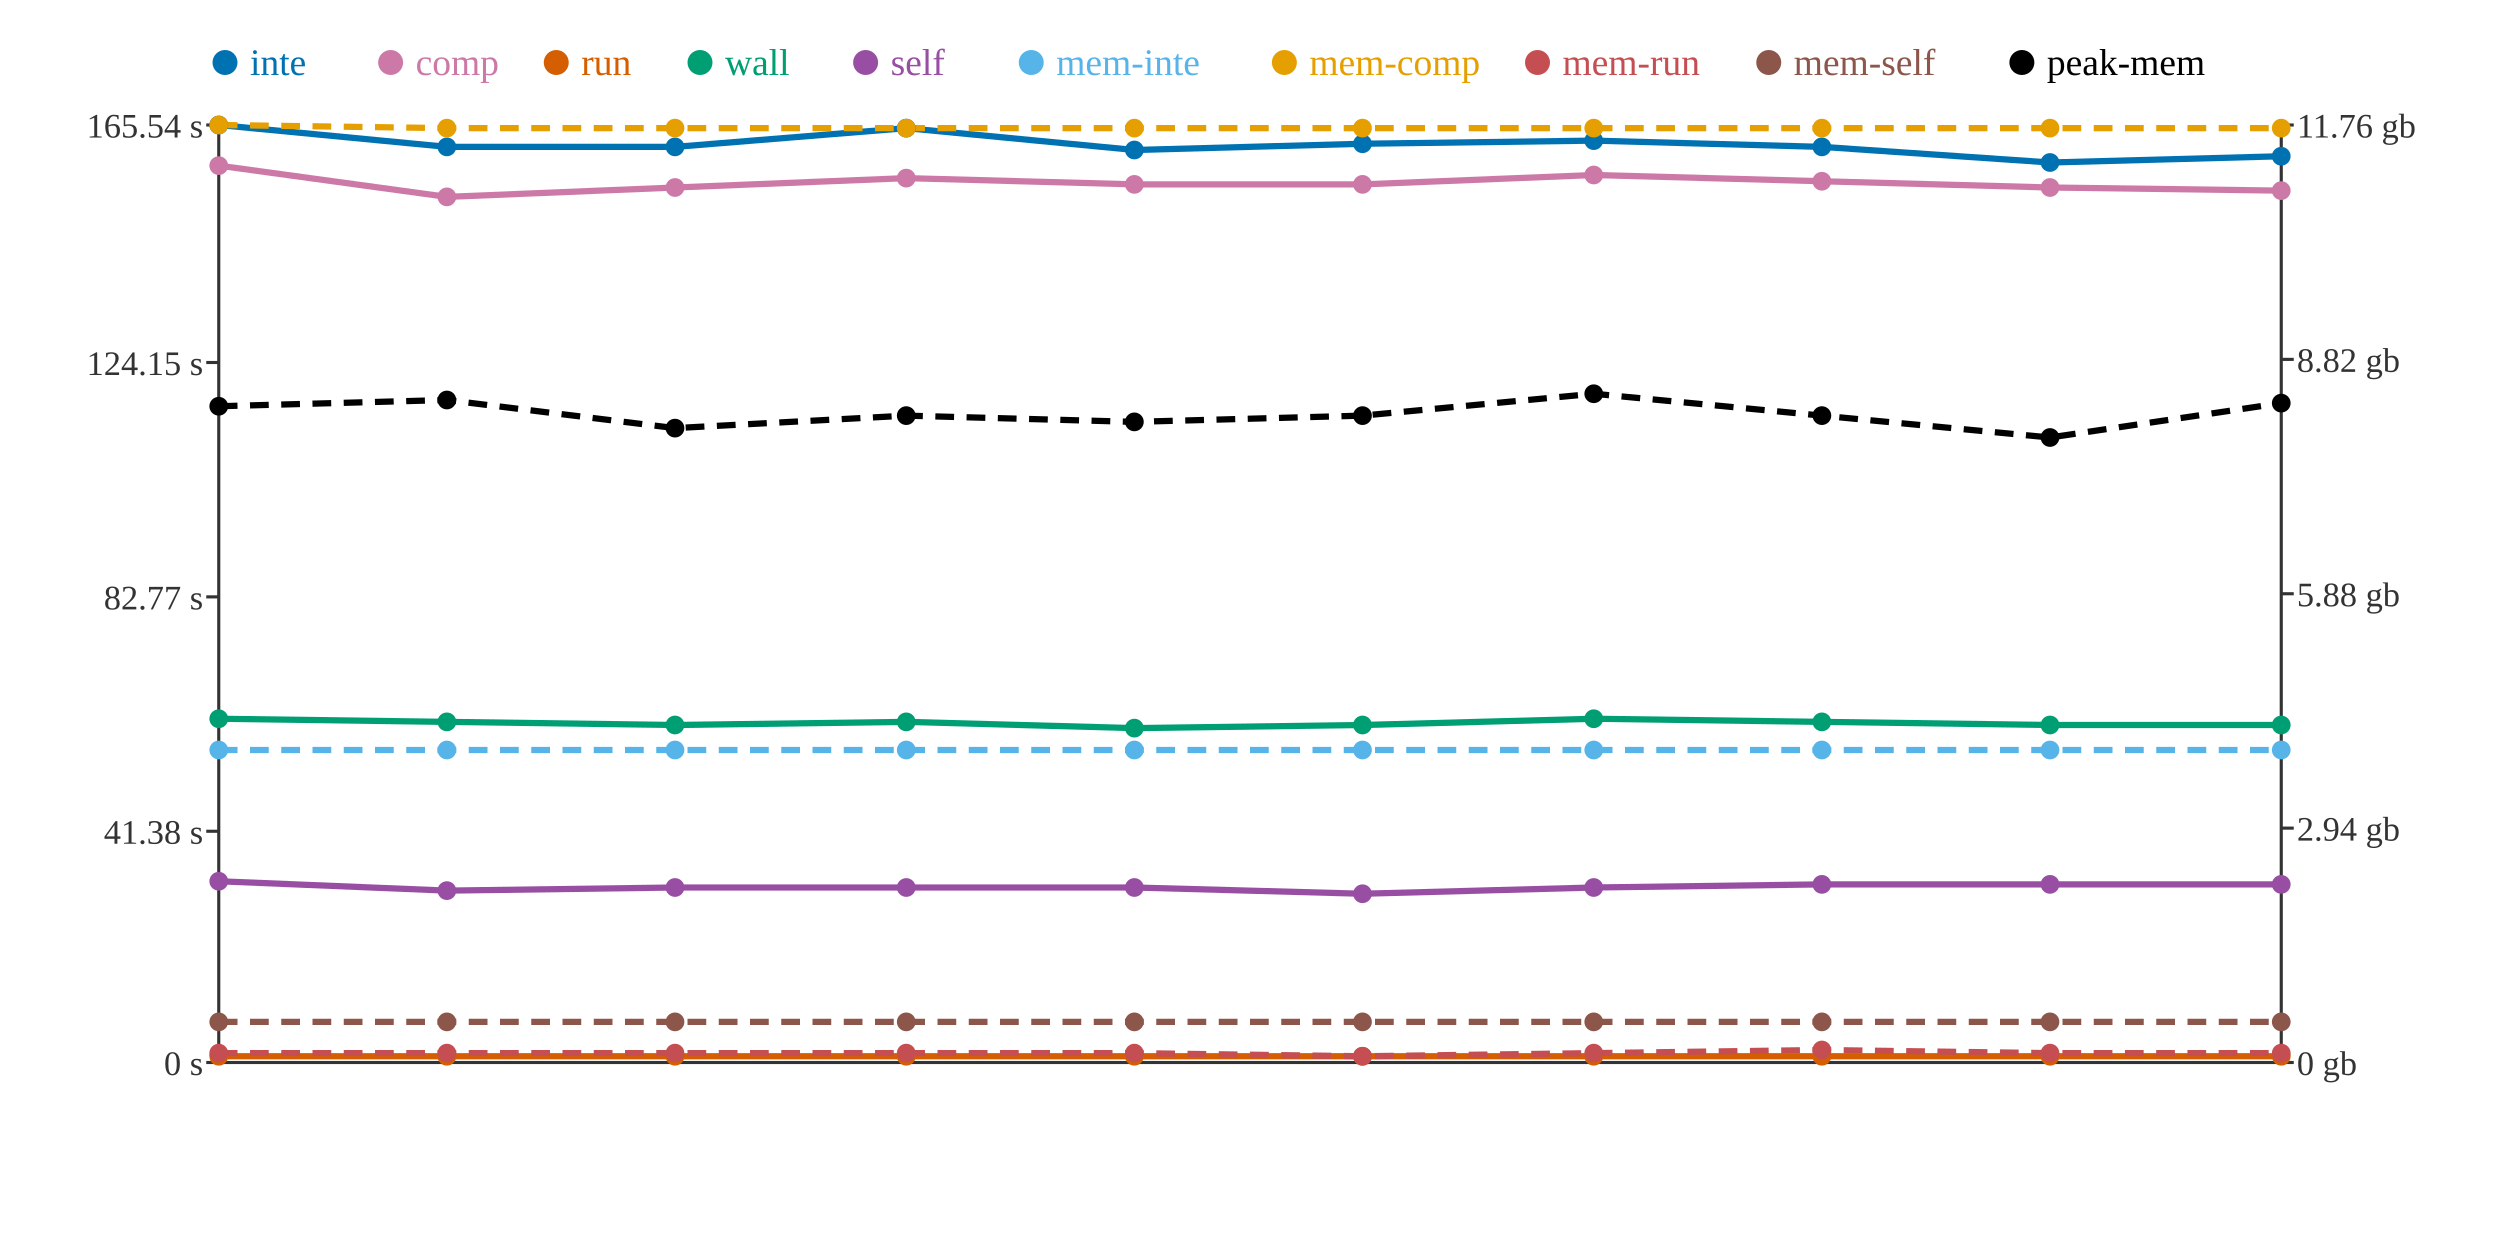
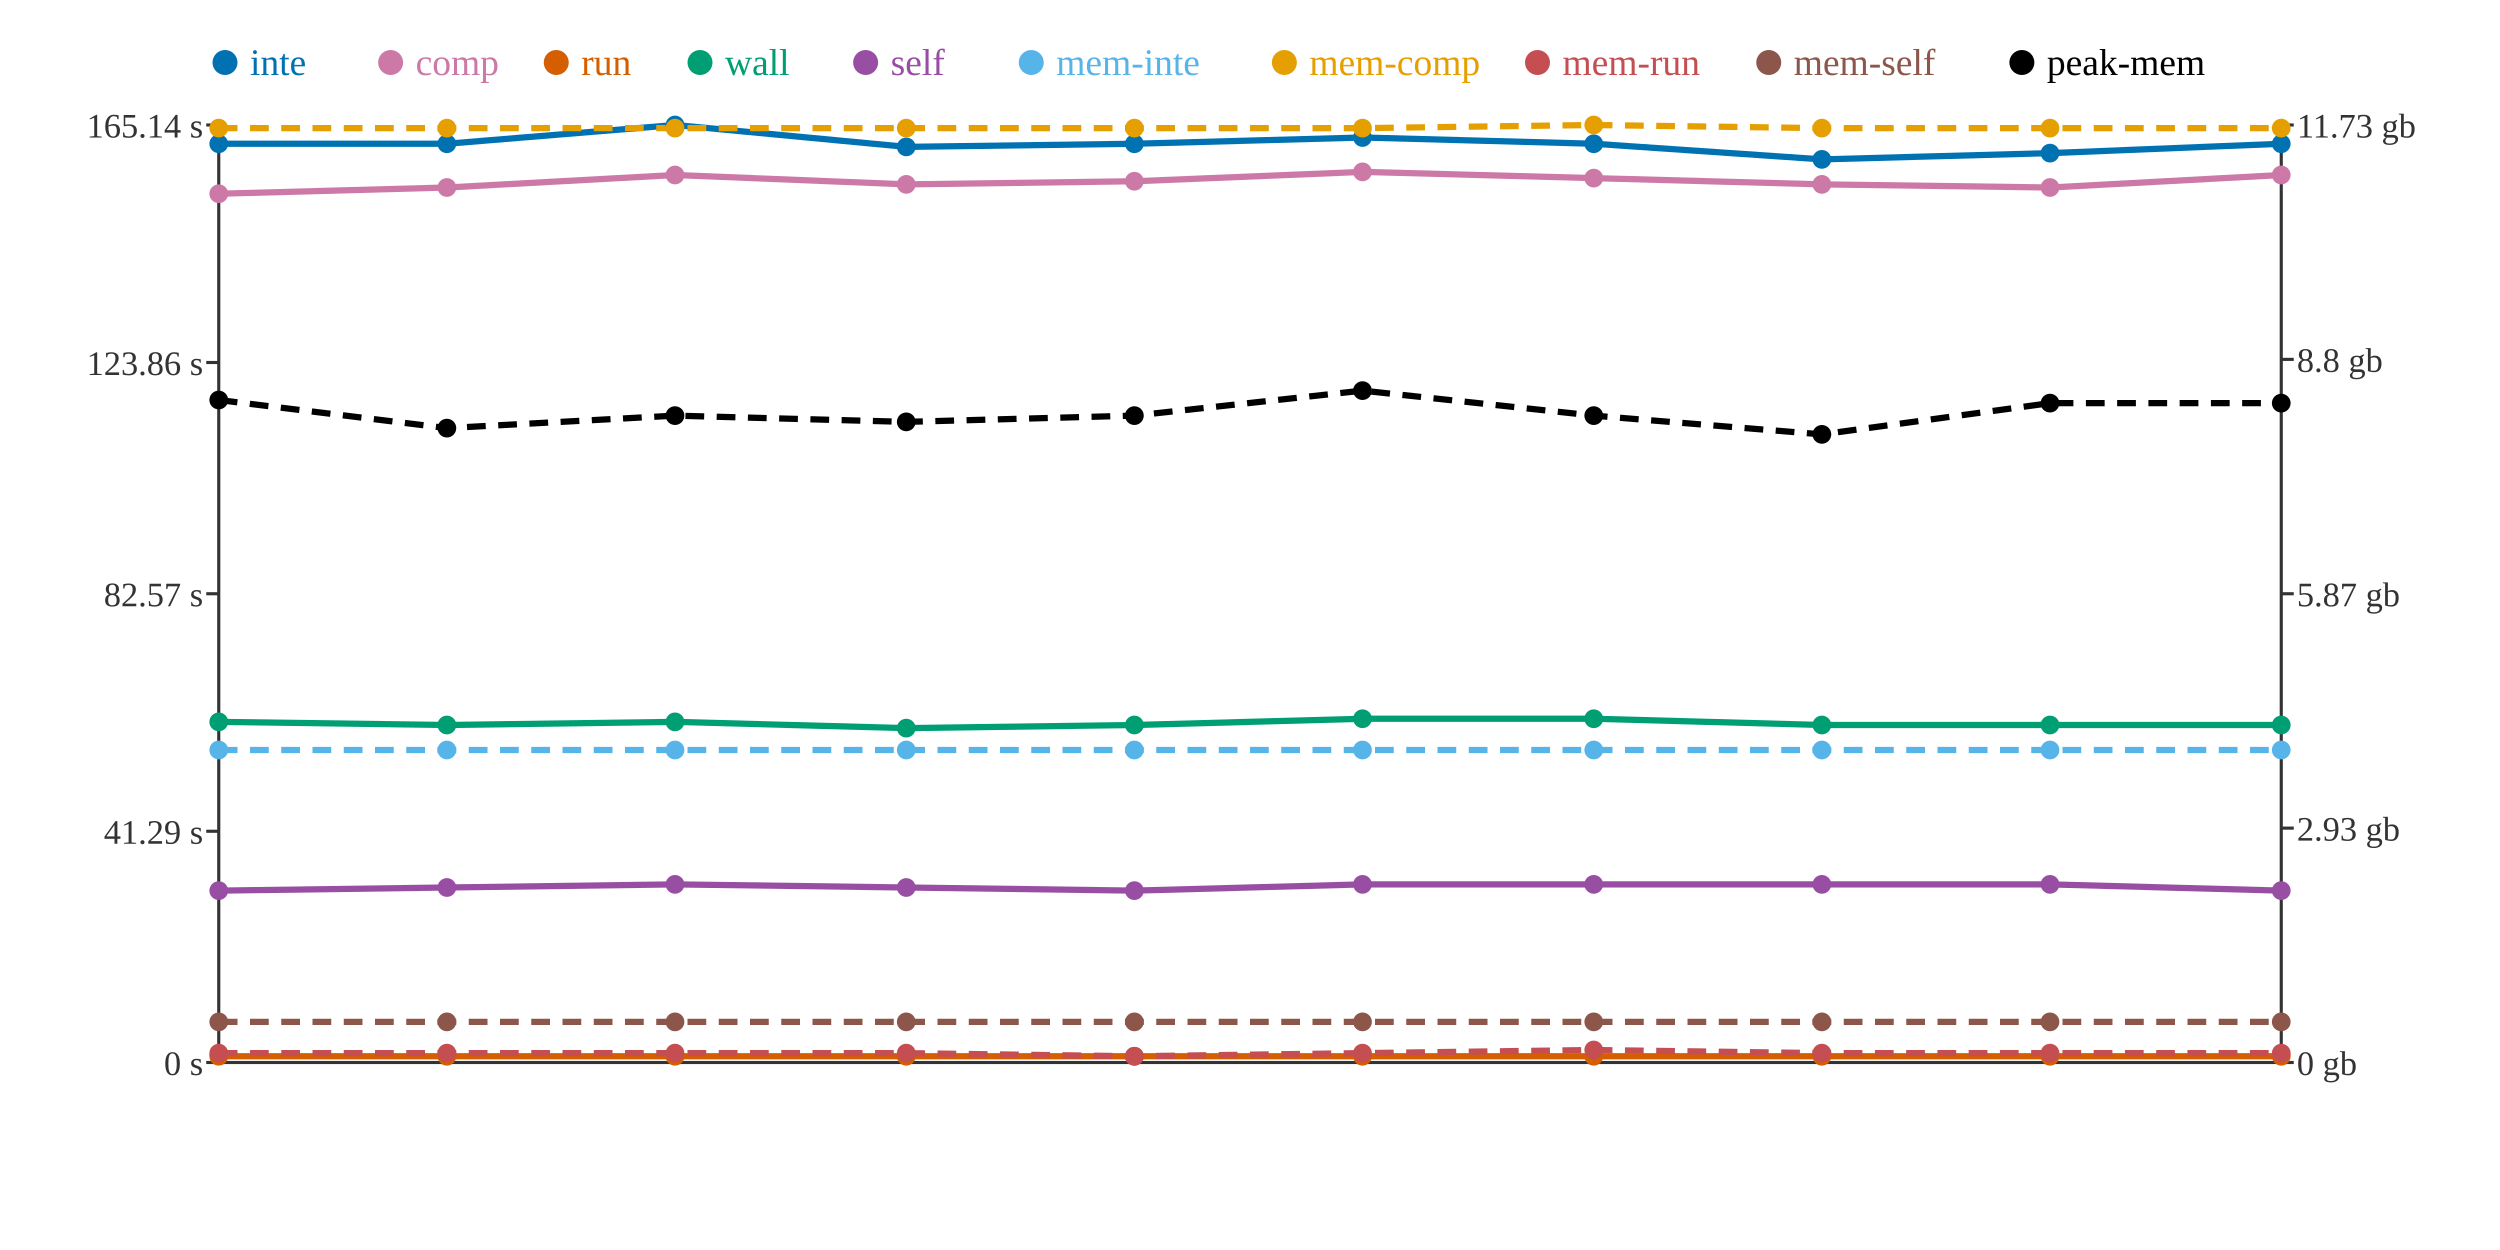
<svg xmlns="http://www.w3.org/2000/svg" width="800" height="400">
  <rect width="800" height="400" fill="white" />
  <line x1="70" y1="40" x2="70" y2="340" stroke="#333" stroke-width="1" />
  <line x1="70" y1="340" x2="730" y2="340" stroke="#333" stroke-width="1" />
  <line x1="730" y1="40" x2="730" y2="340" stroke="#333" stroke-width="1" />
  <line x1="66" y1="340" x2="70" y2="340" stroke="#333" stroke-width="1" />
  <text x="65" y="344" text-anchor="end" font-size="11" fill="#333">0 s</text>
  <line x1="66" y1="266" x2="70" y2="266" stroke="#333" stroke-width="1" />
-   <text x="65" y="270" text-anchor="end" font-size="11" fill="#333">41.38 s</text>
-   <line x1="66" y1="191" x2="70" y2="191" stroke="#333" stroke-width="1" />
-   <text x="65" y="195" text-anchor="end" font-size="11" fill="#333">82.77 s</text>
+   <text x="65" y="270" text-anchor="end" font-size="11" fill="#333">41.29 s</text>
+   <line x1="66" y1="190" x2="70" y2="190" stroke="#333" stroke-width="1" />
+   <text x="65" y="194" text-anchor="end" font-size="11" fill="#333">82.57 s</text>
  <line x1="66" y1="116" x2="70" y2="116" stroke="#333" stroke-width="1" />
-   <text x="65" y="120" text-anchor="end" font-size="11" fill="#333">124.15 s</text>
+   <text x="65" y="120" text-anchor="end" font-size="11" fill="#333">123.86 s</text>
  <line x1="66" y1="40" x2="70" y2="40" stroke="#333" stroke-width="1" />
-   <text x="65" y="44" text-anchor="end" font-size="11" fill="#333">165.54 s</text>
+   <text x="65" y="44" text-anchor="end" font-size="11" fill="#333">165.14 s</text>
  <line x1="730" y1="340" x2="734" y2="340" stroke="#333" stroke-width="1" />
  <text x="735" y="344" text-anchor="start" font-size="11" fill="#333">0 gb</text>
  <line x1="730" y1="265" x2="734" y2="265" stroke="#333" stroke-width="1" />
-   <text x="735" y="269" text-anchor="start" font-size="11" fill="#333">2.94 gb</text>
+   <text x="735" y="269" text-anchor="start" font-size="11" fill="#333">2.93 gb</text>
  <line x1="730" y1="190" x2="734" y2="190" stroke="#333" stroke-width="1" />
-   <text x="735" y="194" text-anchor="start" font-size="11" fill="#333">5.88 gb</text>
+   <text x="735" y="194" text-anchor="start" font-size="11" fill="#333">5.87 gb</text>
  <line x1="730" y1="115" x2="734" y2="115" stroke="#333" stroke-width="1" />
-   <text x="735" y="119" text-anchor="start" font-size="11" fill="#333">8.82 gb</text>
+   <text x="735" y="119" text-anchor="start" font-size="11" fill="#333">8.8 gb</text>
  <line x1="730" y1="40" x2="734" y2="40" stroke="#333" stroke-width="1" />
-   <text x="735" y="44" text-anchor="start" font-size="11" fill="#333">11.76 gb</text>
-   <polyline points="70,40 143,47 216,47 290,41 363,48 436,46 510,45 583,47 656,52 730,50" fill="none" stroke="#0072B2" stroke-width="2" />
-   <polyline points="70,53 143,63 216,60 290,57 363,59 436,59 510,56 583,58 656,60 730,61" fill="none" stroke="#CC79A7" stroke-width="2" />
+   <text x="735" y="44" text-anchor="start" font-size="11" fill="#333">11.73 gb</text>
+   <polyline points="70,46 143,46 216,40 290,47 363,46 436,44 510,46 583,51 656,49 730,46" fill="none" stroke="#0072B2" stroke-width="2" />
+   <polyline points="70,62 143,60 216,56 290,59 363,58 436,55 510,57 583,59 656,60 730,56" fill="none" stroke="#CC79A7" stroke-width="2" />
  <polyline points="70,338 143,338 216,338 290,338 363,338 436,338 510,338 583,338 656,338 730,338" fill="none" stroke="#D55E00" stroke-width="2" />
-   <polyline points="70,230 143,231 216,232 290,231 363,233 436,232 510,230 583,231 656,232 730,232" fill="none" stroke="#009E73" stroke-width="2" />
-   <polyline points="70,282 143,285 216,284 290,284 363,284 436,286 510,284 583,283 656,283 730,283" fill="none" stroke="#984EA3" stroke-width="2" />
+   <polyline points="70,231 143,232 216,231 290,233 363,232 436,230 510,230 583,232 656,232 730,232" fill="none" stroke="#009E73" stroke-width="2" />
+   <polyline points="70,285 143,284 216,283 290,284 363,285 436,283 510,283 583,283 656,283 730,285" fill="none" stroke="#984EA3" stroke-width="2" />
  <polyline points="70,240 143,240 216,240 290,240 363,240 436,240 510,240 583,240 656,240 730,240" fill="none" stroke="#56B4E9" stroke-width="2" stroke-dasharray="6 4" />
-   <polyline points="70,40 143,41 216,41 290,41 363,41 436,41 510,41 583,41 656,41 730,41" fill="none" stroke="#E69F00" stroke-width="2" stroke-dasharray="6 4" />
-   <polyline points="70,337 143,337 216,337 290,337 363,337 436,338 510,337 583,336 656,337 730,337" fill="none" stroke="#C44E52" stroke-width="2" stroke-dasharray="6 4" />
+   <polyline points="70,41 143,41 216,41 290,41 363,41 436,41 510,40 583,41 656,41 730,41" fill="none" stroke="#E69F00" stroke-width="2" stroke-dasharray="6 4" />
+   <polyline points="70,337 143,337 216,337 290,337 363,338 436,337 510,336 583,337 656,337 730,337" fill="none" stroke="#C44E52" stroke-width="2" stroke-dasharray="6 4" />
  <polyline points="70,327 143,327 216,327 290,327 363,327 436,327 510,327 583,327 656,327 730,327" fill="none" stroke="#8C564B" stroke-width="2" stroke-dasharray="6 4" />
-   <polyline points="70,130 143,128 216,137 290,133 363,135 436,133 510,126 583,133 656,140 730,129" fill="none" stroke="#000000" stroke-width="2" stroke-dasharray="6 4" />
-   <circle cx="70" cy="40" r="3" fill="#0072B2" />
-   <circle cx="70" cy="53" r="3" fill="#CC79A7" />
+   <polyline points="70,128 143,137 216,133 290,135 363,133 436,125 510,133 583,139 656,129 730,129" fill="none" stroke="#000000" stroke-width="2" stroke-dasharray="6 4" />
+   <circle cx="70" cy="46" r="3" fill="#0072B2" />
+   <circle cx="70" cy="62" r="3" fill="#CC79A7" />
  <circle cx="70" cy="338" r="3" fill="#D55E00" />
-   <circle cx="70" cy="230" r="3" fill="#009E73" />
-   <circle cx="70" cy="282" r="3" fill="#984EA3" />
+   <circle cx="70" cy="231" r="3" fill="#009E73" />
+   <circle cx="70" cy="285" r="3" fill="#984EA3" />
  <circle cx="70" cy="240" r="3" fill="#56B4E9" />
-   <circle cx="70" cy="40" r="3" fill="#E69F00" />
+   <circle cx="70" cy="41" r="3" fill="#E69F00" />
  <circle cx="70" cy="337" r="3" fill="#C44E52" />
  <circle cx="70" cy="327" r="3" fill="#8C564B" />
-   <circle cx="70" cy="130" r="3" fill="#000000" />
-   <circle cx="143" cy="47" r="3" fill="#0072B2" />
-   <circle cx="143" cy="63" r="3" fill="#CC79A7" />
+   <circle cx="70" cy="128" r="3" fill="#000000" />
+   <circle cx="143" cy="46" r="3" fill="#0072B2" />
+   <circle cx="143" cy="60" r="3" fill="#CC79A7" />
  <circle cx="143" cy="338" r="3" fill="#D55E00" />
-   <circle cx="143" cy="231" r="3" fill="#009E73" />
-   <circle cx="143" cy="285" r="3" fill="#984EA3" />
+   <circle cx="143" cy="232" r="3" fill="#009E73" />
+   <circle cx="143" cy="284" r="3" fill="#984EA3" />
  <circle cx="143" cy="240" r="3" fill="#56B4E9" />
  <circle cx="143" cy="41" r="3" fill="#E69F00" />
  <circle cx="143" cy="337" r="3" fill="#C44E52" />
  <circle cx="143" cy="327" r="3" fill="#8C564B" />
-   <circle cx="143" cy="128" r="3" fill="#000000" />
-   <circle cx="216" cy="47" r="3" fill="#0072B2" />
-   <circle cx="216" cy="60" r="3" fill="#CC79A7" />
+   <circle cx="143" cy="137" r="3" fill="#000000" />
+   <circle cx="216" cy="40" r="3" fill="#0072B2" />
+   <circle cx="216" cy="56" r="3" fill="#CC79A7" />
  <circle cx="216" cy="338" r="3" fill="#D55E00" />
-   <circle cx="216" cy="232" r="3" fill="#009E73" />
-   <circle cx="216" cy="284" r="3" fill="#984EA3" />
+   <circle cx="216" cy="231" r="3" fill="#009E73" />
+   <circle cx="216" cy="283" r="3" fill="#984EA3" />
  <circle cx="216" cy="240" r="3" fill="#56B4E9" />
  <circle cx="216" cy="41" r="3" fill="#E69F00" />
  <circle cx="216" cy="337" r="3" fill="#C44E52" />
  <circle cx="216" cy="327" r="3" fill="#8C564B" />
-   <circle cx="216" cy="137" r="3" fill="#000000" />
-   <circle cx="290" cy="41" r="3" fill="#0072B2" />
-   <circle cx="290" cy="57" r="3" fill="#CC79A7" />
+   <circle cx="216" cy="133" r="3" fill="#000000" />
+   <circle cx="290" cy="47" r="3" fill="#0072B2" />
+   <circle cx="290" cy="59" r="3" fill="#CC79A7" />
  <circle cx="290" cy="338" r="3" fill="#D55E00" />
-   <circle cx="290" cy="231" r="3" fill="#009E73" />
+   <circle cx="290" cy="233" r="3" fill="#009E73" />
  <circle cx="290" cy="284" r="3" fill="#984EA3" />
  <circle cx="290" cy="240" r="3" fill="#56B4E9" />
  <circle cx="290" cy="41" r="3" fill="#E69F00" />
  <circle cx="290" cy="337" r="3" fill="#C44E52" />
  <circle cx="290" cy="327" r="3" fill="#8C564B" />
-   <circle cx="290" cy="133" r="3" fill="#000000" />
-   <circle cx="363" cy="48" r="3" fill="#0072B2" />
-   <circle cx="363" cy="59" r="3" fill="#CC79A7" />
+   <circle cx="290" cy="135" r="3" fill="#000000" />
+   <circle cx="363" cy="46" r="3" fill="#0072B2" />
+   <circle cx="363" cy="58" r="3" fill="#CC79A7" />
  <circle cx="363" cy="338" r="3" fill="#D55E00" />
-   <circle cx="363" cy="233" r="3" fill="#009E73" />
-   <circle cx="363" cy="284" r="3" fill="#984EA3" />
+   <circle cx="363" cy="232" r="3" fill="#009E73" />
+   <circle cx="363" cy="285" r="3" fill="#984EA3" />
  <circle cx="363" cy="240" r="3" fill="#56B4E9" />
  <circle cx="363" cy="41" r="3" fill="#E69F00" />
-   <circle cx="363" cy="337" r="3" fill="#C44E52" />
+   <circle cx="363" cy="338" r="3" fill="#C44E52" />
  <circle cx="363" cy="327" r="3" fill="#8C564B" />
-   <circle cx="363" cy="135" r="3" fill="#000000" />
-   <circle cx="436" cy="46" r="3" fill="#0072B2" />
-   <circle cx="436" cy="59" r="3" fill="#CC79A7" />
+   <circle cx="363" cy="133" r="3" fill="#000000" />
+   <circle cx="436" cy="44" r="3" fill="#0072B2" />
+   <circle cx="436" cy="55" r="3" fill="#CC79A7" />
  <circle cx="436" cy="338" r="3" fill="#D55E00" />
-   <circle cx="436" cy="232" r="3" fill="#009E73" />
-   <circle cx="436" cy="286" r="3" fill="#984EA3" />
+   <circle cx="436" cy="230" r="3" fill="#009E73" />
+   <circle cx="436" cy="283" r="3" fill="#984EA3" />
  <circle cx="436" cy="240" r="3" fill="#56B4E9" />
  <circle cx="436" cy="41" r="3" fill="#E69F00" />
-   <circle cx="436" cy="338" r="3" fill="#C44E52" />
+   <circle cx="436" cy="337" r="3" fill="#C44E52" />
  <circle cx="436" cy="327" r="3" fill="#8C564B" />
-   <circle cx="436" cy="133" r="3" fill="#000000" />
-   <circle cx="510" cy="45" r="3" fill="#0072B2" />
-   <circle cx="510" cy="56" r="3" fill="#CC79A7" />
+   <circle cx="436" cy="125" r="3" fill="#000000" />
+   <circle cx="510" cy="46" r="3" fill="#0072B2" />
+   <circle cx="510" cy="57" r="3" fill="#CC79A7" />
  <circle cx="510" cy="338" r="3" fill="#D55E00" />
  <circle cx="510" cy="230" r="3" fill="#009E73" />
-   <circle cx="510" cy="284" r="3" fill="#984EA3" />
+   <circle cx="510" cy="283" r="3" fill="#984EA3" />
  <circle cx="510" cy="240" r="3" fill="#56B4E9" />
-   <circle cx="510" cy="41" r="3" fill="#E69F00" />
-   <circle cx="510" cy="337" r="3" fill="#C44E52" />
+   <circle cx="510" cy="40" r="3" fill="#E69F00" />
+   <circle cx="510" cy="336" r="3" fill="#C44E52" />
  <circle cx="510" cy="327" r="3" fill="#8C564B" />
-   <circle cx="510" cy="126" r="3" fill="#000000" />
-   <circle cx="583" cy="47" r="3" fill="#0072B2" />
-   <circle cx="583" cy="58" r="3" fill="#CC79A7" />
+   <circle cx="510" cy="133" r="3" fill="#000000" />
+   <circle cx="583" cy="51" r="3" fill="#0072B2" />
+   <circle cx="583" cy="59" r="3" fill="#CC79A7" />
  <circle cx="583" cy="338" r="3" fill="#D55E00" />
-   <circle cx="583" cy="231" r="3" fill="#009E73" />
+   <circle cx="583" cy="232" r="3" fill="#009E73" />
  <circle cx="583" cy="283" r="3" fill="#984EA3" />
  <circle cx="583" cy="240" r="3" fill="#56B4E9" />
  <circle cx="583" cy="41" r="3" fill="#E69F00" />
-   <circle cx="583" cy="336" r="3" fill="#C44E52" />
+   <circle cx="583" cy="337" r="3" fill="#C44E52" />
  <circle cx="583" cy="327" r="3" fill="#8C564B" />
-   <circle cx="583" cy="133" r="3" fill="#000000" />
-   <circle cx="656" cy="52" r="3" fill="#0072B2" />
+   <circle cx="583" cy="139" r="3" fill="#000000" />
+   <circle cx="656" cy="49" r="3" fill="#0072B2" />
  <circle cx="656" cy="60" r="3" fill="#CC79A7" />
  <circle cx="656" cy="338" r="3" fill="#D55E00" />
  <circle cx="656" cy="232" r="3" fill="#009E73" />
  <circle cx="656" cy="283" r="3" fill="#984EA3" />
  <circle cx="656" cy="240" r="3" fill="#56B4E9" />
  <circle cx="656" cy="41" r="3" fill="#E69F00" />
  <circle cx="656" cy="337" r="3" fill="#C44E52" />
  <circle cx="656" cy="327" r="3" fill="#8C564B" />
-   <circle cx="656" cy="140" r="3" fill="#000000" />
-   <circle cx="730" cy="50" r="3" fill="#0072B2" />
-   <circle cx="730" cy="61" r="3" fill="#CC79A7" />
+   <circle cx="656" cy="129" r="3" fill="#000000" />
+   <circle cx="730" cy="46" r="3" fill="#0072B2" />
+   <circle cx="730" cy="56" r="3" fill="#CC79A7" />
  <circle cx="730" cy="338" r="3" fill="#D55E00" />
  <circle cx="730" cy="232" r="3" fill="#009E73" />
-   <circle cx="730" cy="283" r="3" fill="#984EA3" />
+   <circle cx="730" cy="285" r="3" fill="#984EA3" />
  <circle cx="730" cy="240" r="3" fill="#56B4E9" />
  <circle cx="730" cy="41" r="3" fill="#E69F00" />
  <circle cx="730" cy="337" r="3" fill="#C44E52" />
  <circle cx="730" cy="327" r="3" fill="#8C564B" />
  <circle cx="730" cy="129" r="3" fill="#000000" />
  <circle cx="72" cy="20" r="4" fill="#0072B2" />
  <text x="80" y="24" text-anchor="start" font-size="12" fill="#0072B2">inte</text>
  <circle cx="125" cy="20" r="4" fill="#CC79A7" />
  <text x="133" y="24" text-anchor="start" font-size="12" fill="#CC79A7">comp</text>
  <circle cx="178" cy="20" r="4" fill="#D55E00" />
  <text x="186" y="24" text-anchor="start" font-size="12" fill="#D55E00">run</text>
  <circle cx="224" cy="20" r="4" fill="#009E73" />
  <text x="232" y="24" text-anchor="start" font-size="12" fill="#009E73">wall</text>
  <circle cx="277" cy="20" r="4" fill="#984EA3" />
  <text x="285" y="24" text-anchor="start" font-size="12" fill="#984EA3">self</text>
  <circle cx="330" cy="20" r="4" fill="#56B4E9" />
  <text x="338" y="24" text-anchor="start" font-size="12" fill="#56B4E9">mem-inte</text>
  <circle cx="411" cy="20" r="4" fill="#E69F00" />
  <text x="419" y="24" text-anchor="start" font-size="12" fill="#E69F00">mem-comp</text>
  <circle cx="492" cy="20" r="4" fill="#C44E52" />
  <text x="500" y="24" text-anchor="start" font-size="12" fill="#C44E52">mem-run</text>
  <circle cx="566" cy="20" r="4" fill="#8C564B" />
  <text x="574" y="24" text-anchor="start" font-size="12" fill="#8C564B">mem-self</text>
  <circle cx="647" cy="20" r="4" fill="#000000" />
  <text x="655" y="24" text-anchor="start" font-size="12" fill="#000000">peak-mem</text>
</svg>
